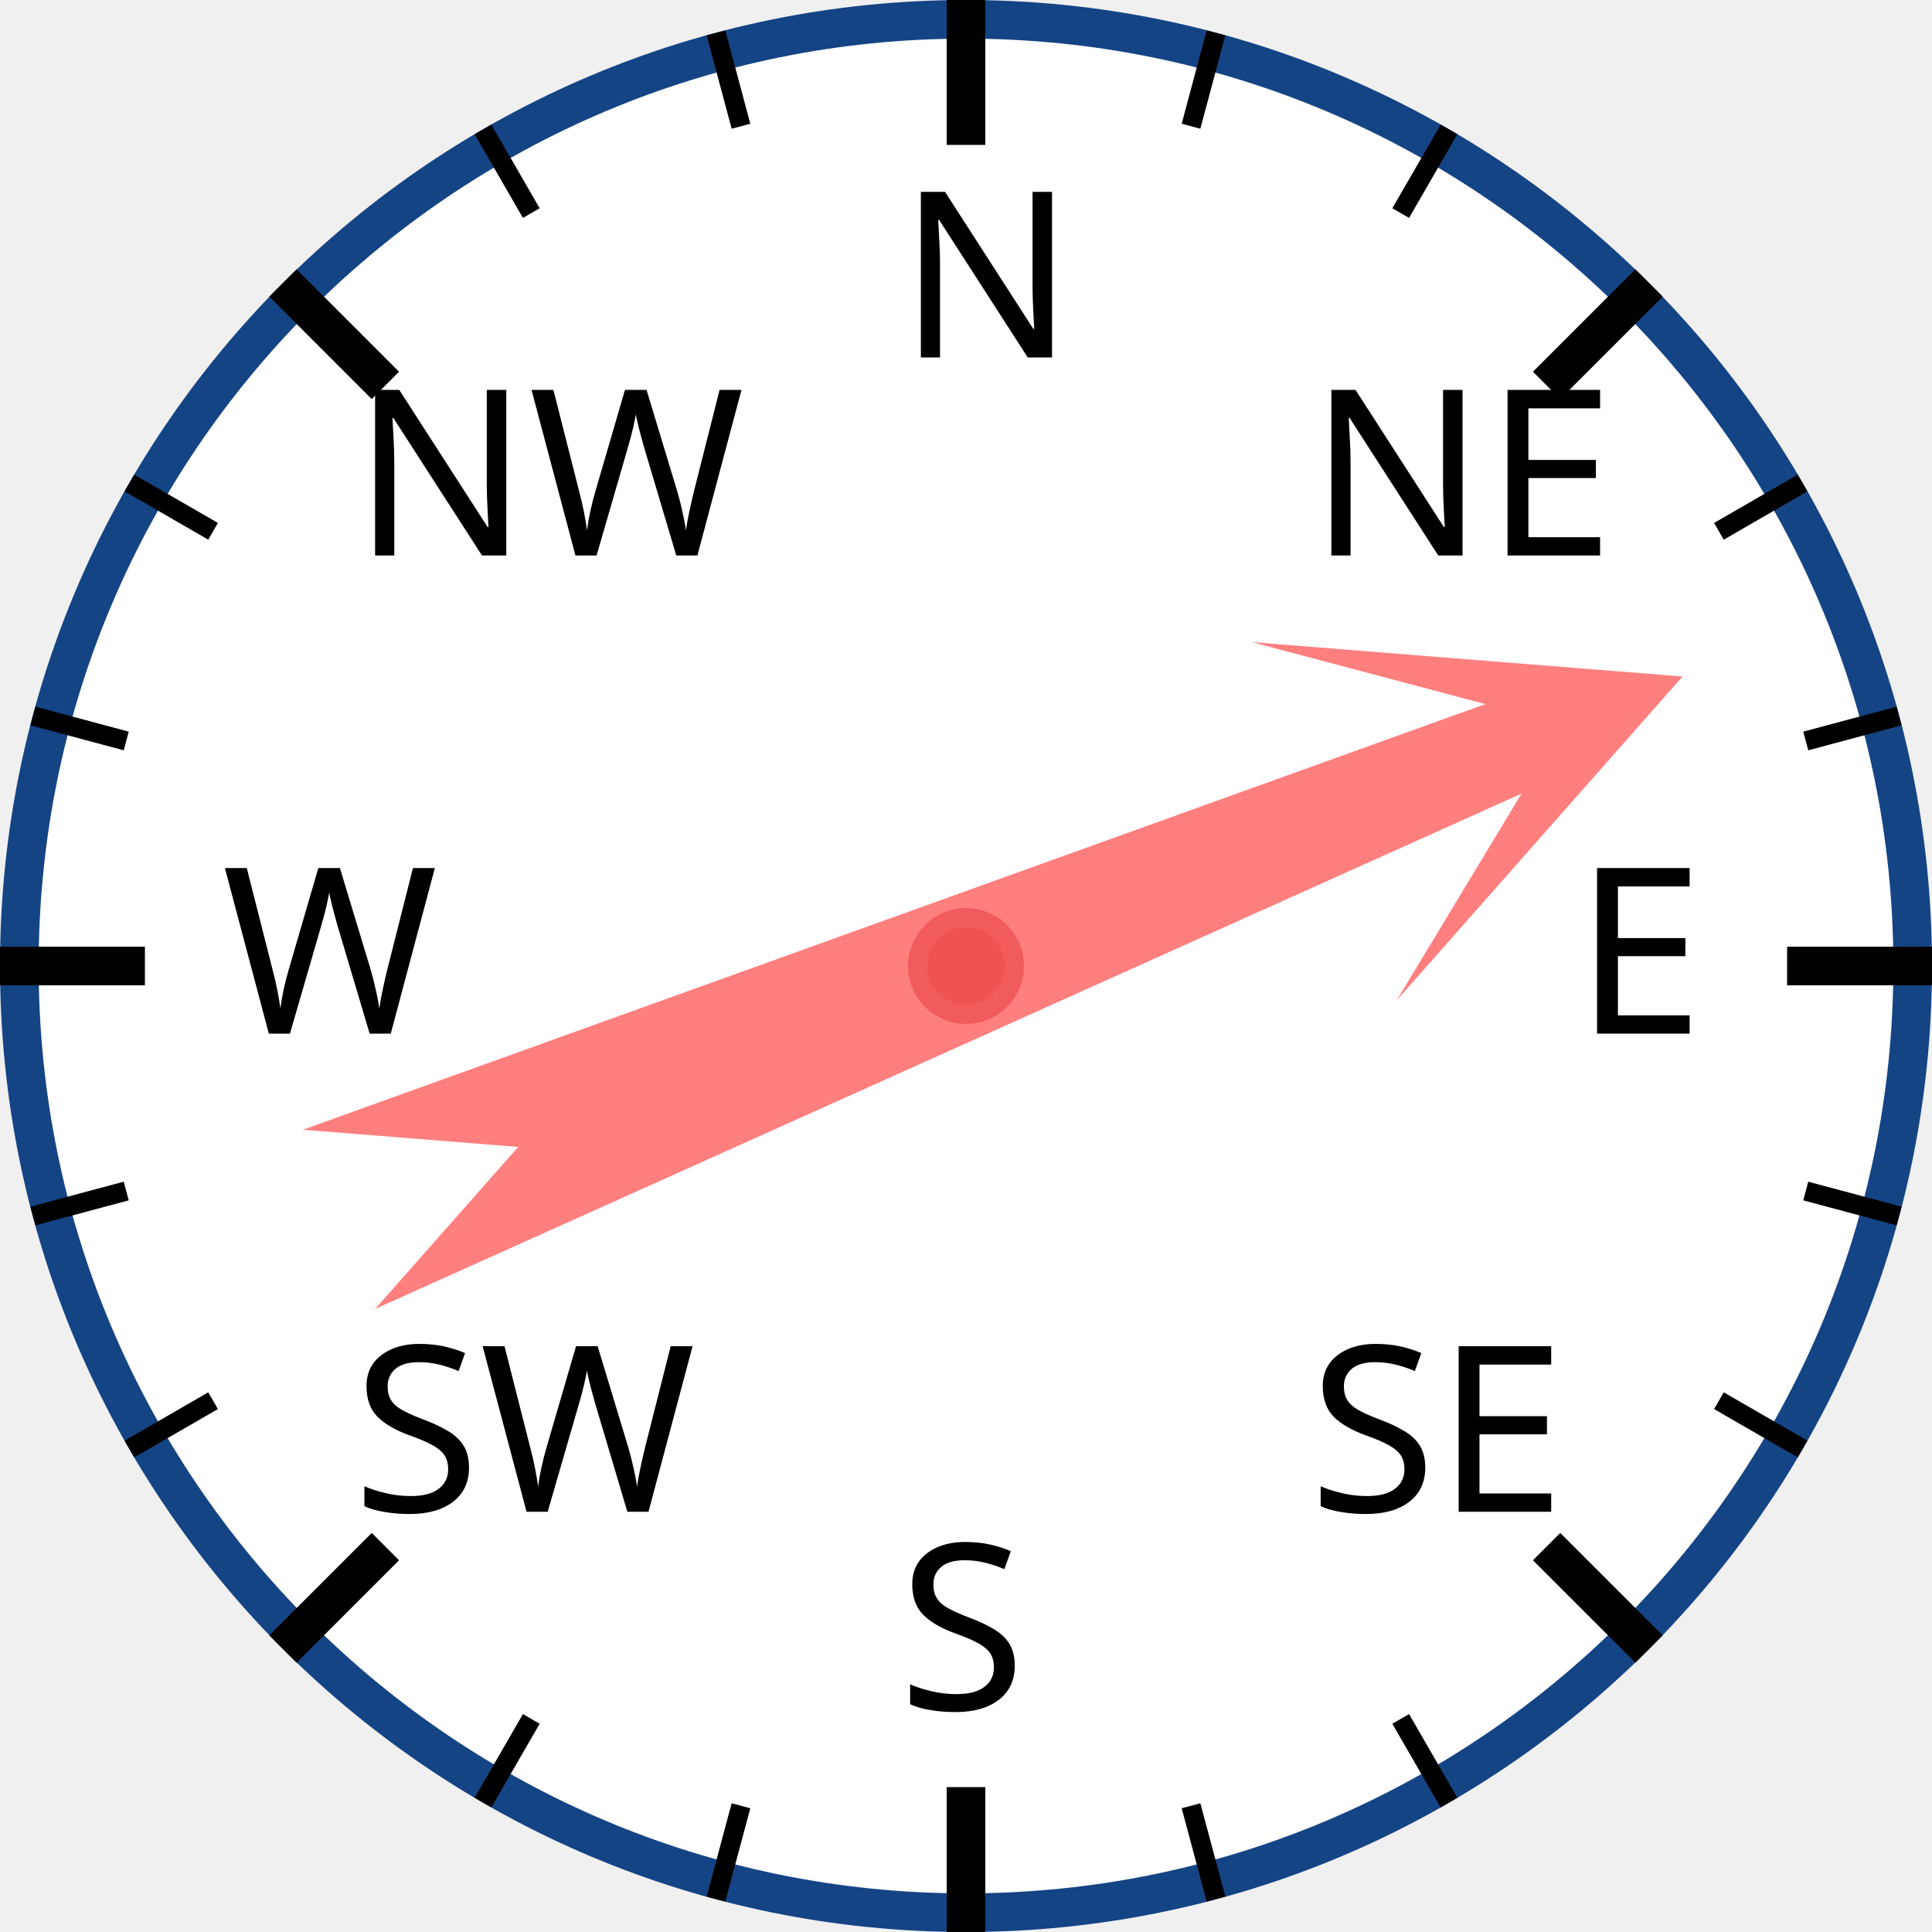
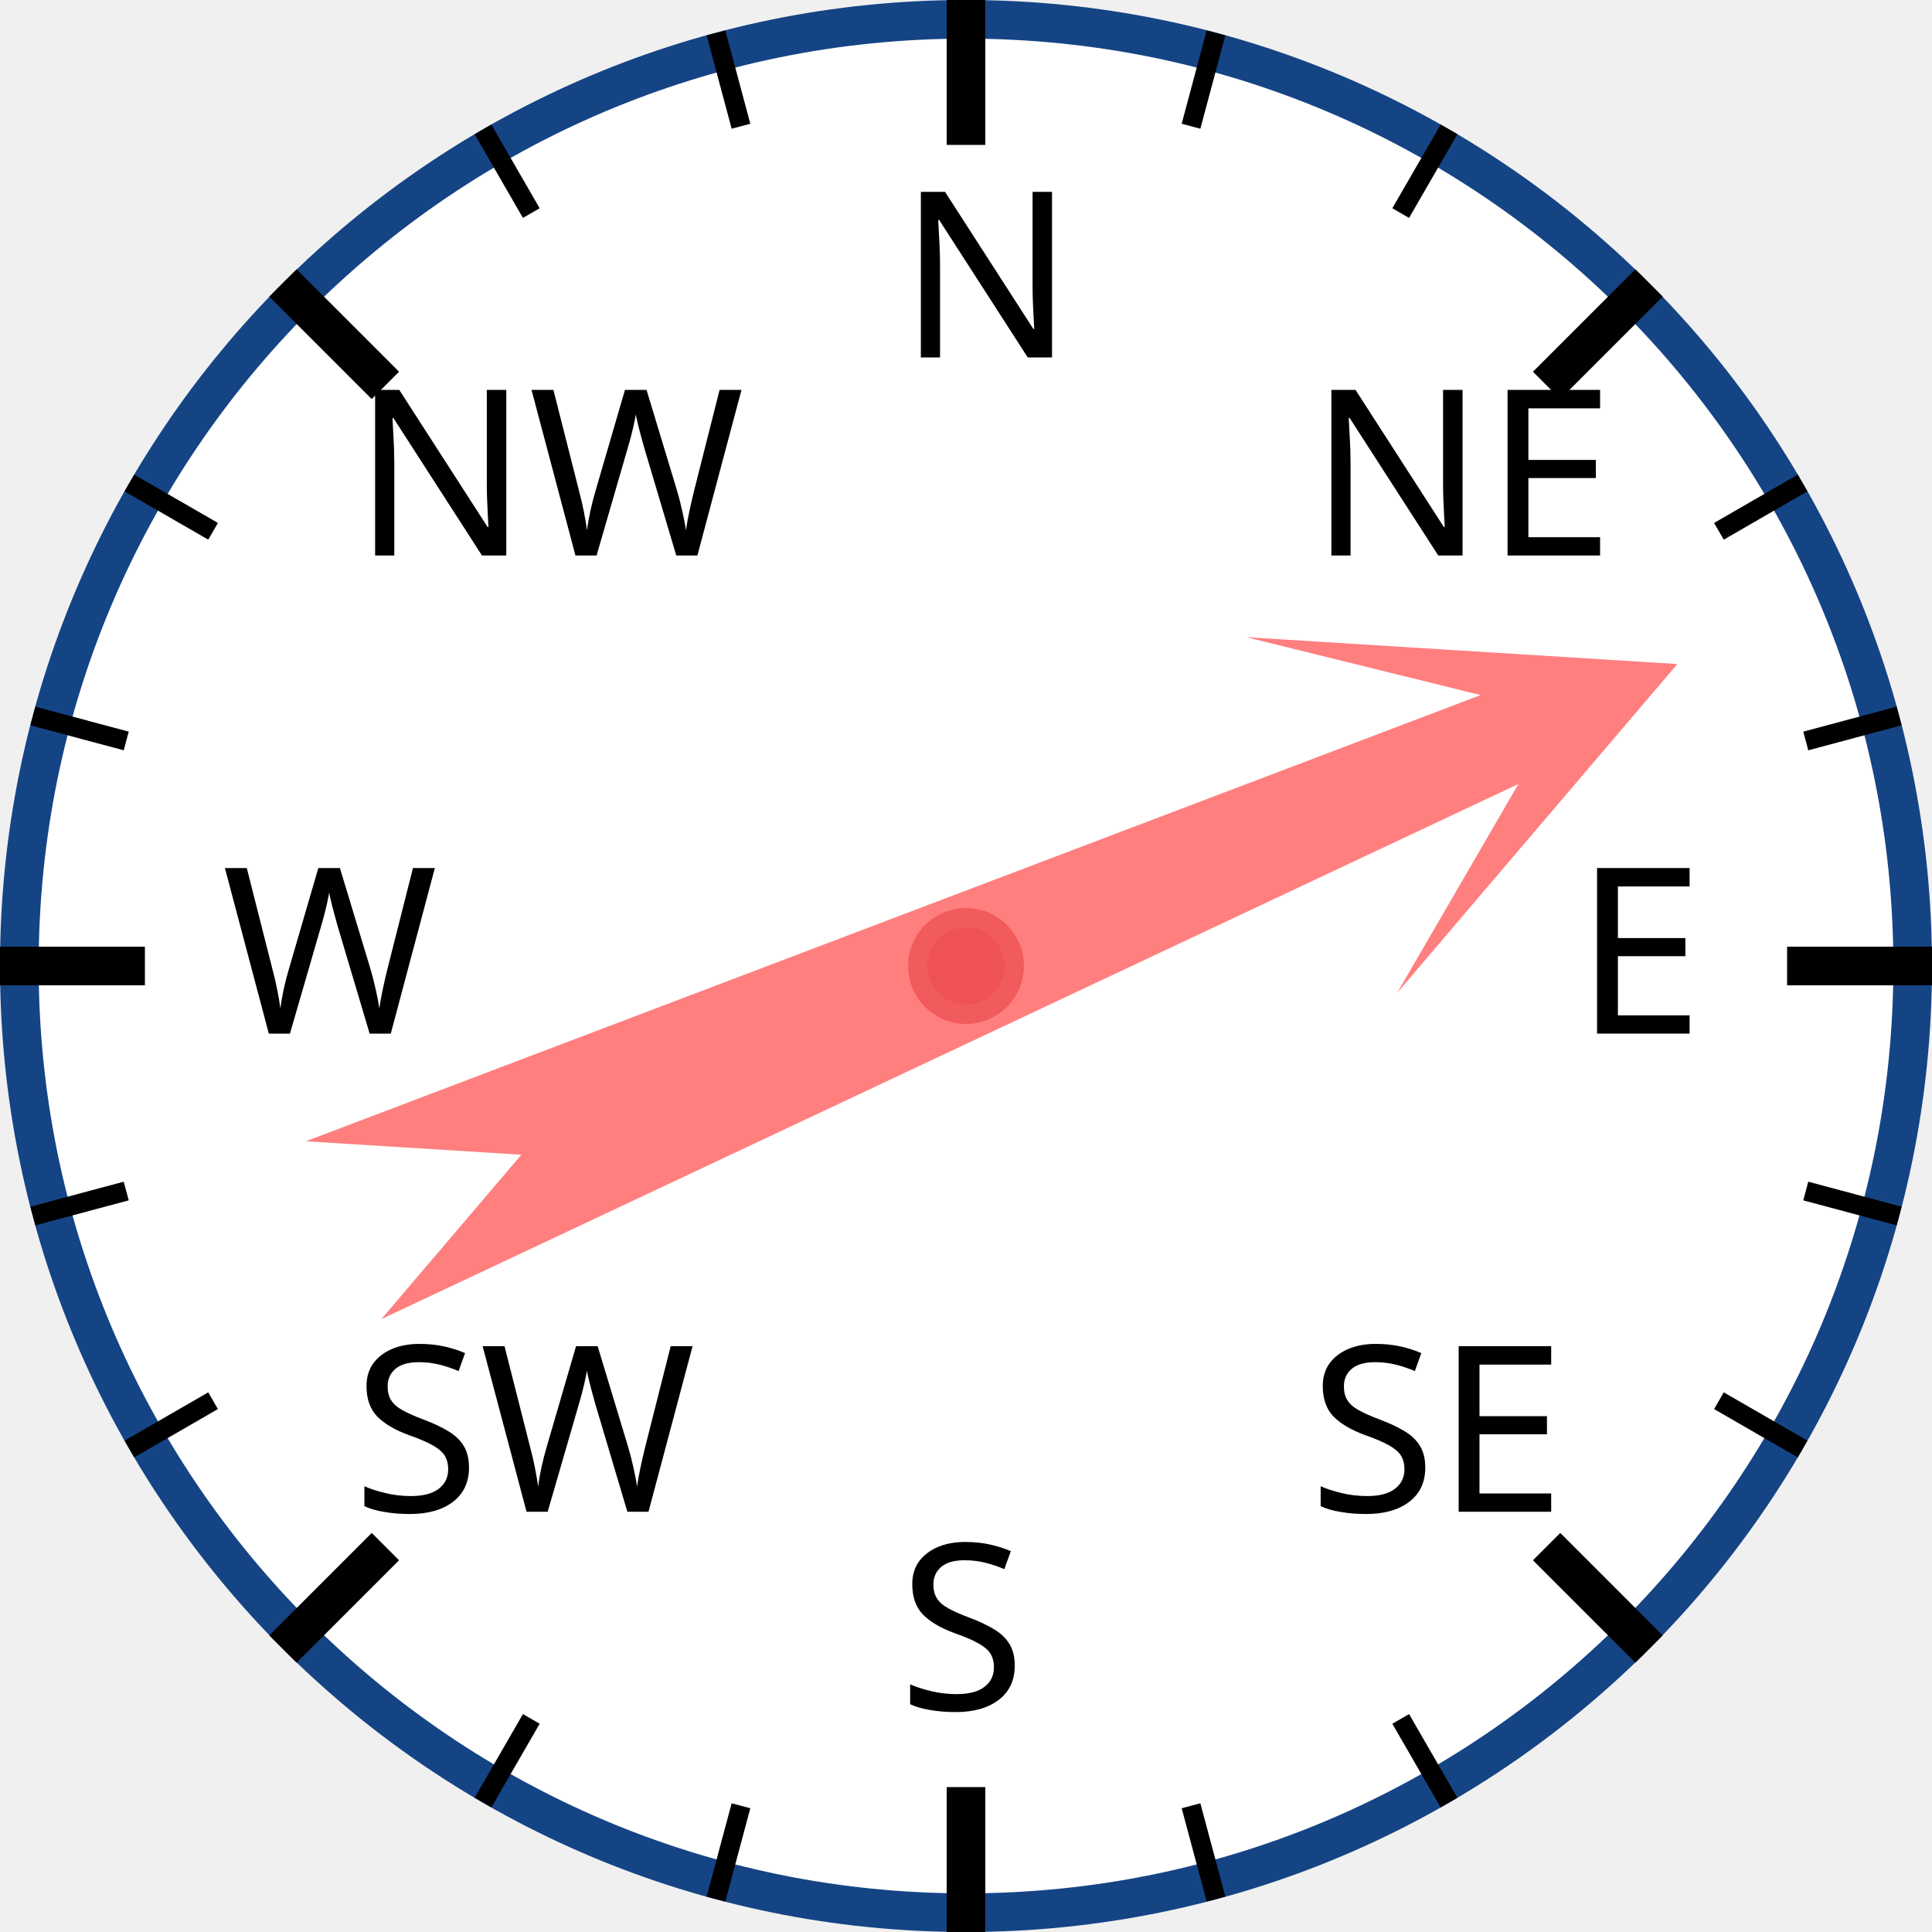
<svg xmlns="http://www.w3.org/2000/svg" width="120px" height="120px" viewBox="0 0 200 200">
  <circle cx="100" cy="100" r="98" style="fill: white; stroke: #154485; stroke-width: 4;" />
  <text x="93.0" y="37.0" style="font-family: sans-serif; font-size: 18pt;">N</text>
  <line x1="100.0" y1="0.0" x2="100.0" y2="15.0" style="stroke: black; stroke-width: 4;" />
  <line x1="74.118" y1="3.407" x2="76.706" y2="13.067" style="stroke: black; stroke-width: 2;" />
  <line x1="50" y1="13.397" x2="55" y2="22.058" style="stroke: black; stroke-width: 2;" />
  <text x="36.503" y="57.503" style="font-family: sans-serif; font-size: 18pt;">NW</text>
  <line x1="29.289" y1="29.289" x2="39.896" y2="39.896" style="stroke: black; stroke-width: 4;" />
  <line x1="13.397" y1="50" x2="22.058" y2="55" style="stroke: black; stroke-width: 2;" />
  <line x1="3.407" y1="74.118" x2="13.067" y2="76.706" style="stroke: black; stroke-width: 2;" />
  <text x="23.0" y="107.0" style="font-family: sans-serif; font-size: 18pt;">W</text>
  <line x1="0.0" y1="100.0" x2="15.0" y2="100.0" style="stroke: black; stroke-width: 4;" />
  <line x1="3.407" y1="125.882" x2="13.067" y2="123.294" style="stroke: black; stroke-width: 2;" />
  <line x1="13.397" y1="150" x2="22.058" y2="145" style="stroke: black; stroke-width: 2;" />
  <text x="36.503" y="156.497" style="font-family: sans-serif; font-size: 18pt;">SW</text>
  <line x1="29.289" y1="170.711" x2="39.896" y2="160.104" style="stroke: black; stroke-width: 4;" />
  <line x1="50" y1="186.603" x2="55" y2="177.942" style="stroke: black; stroke-width: 2;" />
  <line x1="74.118" y1="196.593" x2="76.706" y2="186.933" style="stroke: black; stroke-width: 2;" />
  <text x="93" y="177.0" style="font-family: sans-serif; font-size: 18pt;">S</text>
  <line x1="100" y1="200.0" x2="100" y2="185.0" style="stroke: black; stroke-width: 4;" />
  <line x1="125.882" y1="196.593" x2="123.294" y2="186.933" style="stroke: black; stroke-width: 2;" />
  <line x1="150.0" y1="186.603" x2="145.0" y2="177.942" style="stroke: black; stroke-width: 2;" />
  <text x="135.497" y="156.497" style="font-family: sans-serif; font-size: 18pt;">SE</text>
  <line x1="170.711" y1="170.711" x2="160.104" y2="160.104" style="stroke: black; stroke-width: 4;" />
  <line x1="186.603" y1="150" x2="177.942" y2="145" style="stroke: black; stroke-width: 2;" />
  <line x1="196.593" y1="125.882" x2="186.933" y2="123.294" style="stroke: black; stroke-width: 2;" />
  <text x="163.0" y="107" style="font-family: sans-serif; font-size: 18pt;">E</text>
  <line x1="200.0" y1="100" x2="185.0" y2="100" style="stroke: black; stroke-width: 4;" />
  <line x1="196.593" y1="74.118" x2="186.933" y2="76.706" style="stroke: black; stroke-width: 2;" />
  <line x1="186.603" y1="50" x2="177.942" y2="55" style="stroke: black; stroke-width: 2;" />
  <text x="135.497" y="57.503" style="font-family: sans-serif; font-size: 18pt;">NE</text>
  <line x1="170.711" y1="29.289" x2="160.104" y2="39.896" style="stroke: black; stroke-width: 4;" />
  <line x1="150" y1="13.397" x2="145" y2="22.058" style="stroke: black; stroke-width: 2;" />
  <line x1="125.882" y1="3.407" x2="123.294" y2="13.067" style="stroke: black; stroke-width: 2;" />
-   <polygon points="100 20 120 60 105 40 110 170 100 150 90 170 95 40 80 60" style="fill: red; fill-opacity: 0.5;" transform="rotate(68,100,100)" />
+   <polygon points="100 20 120 60 105 40 110 170 100 150 90 170 95 40 80 60" style="fill: red; fill-opacity: 0.5;" transform="rotate(67,100,100)" />
  <circle cx="100" cy="100" r="5" style="fill: #EE5252; stroke: #F25B5B; stroke-width: 2;" />
</svg>
